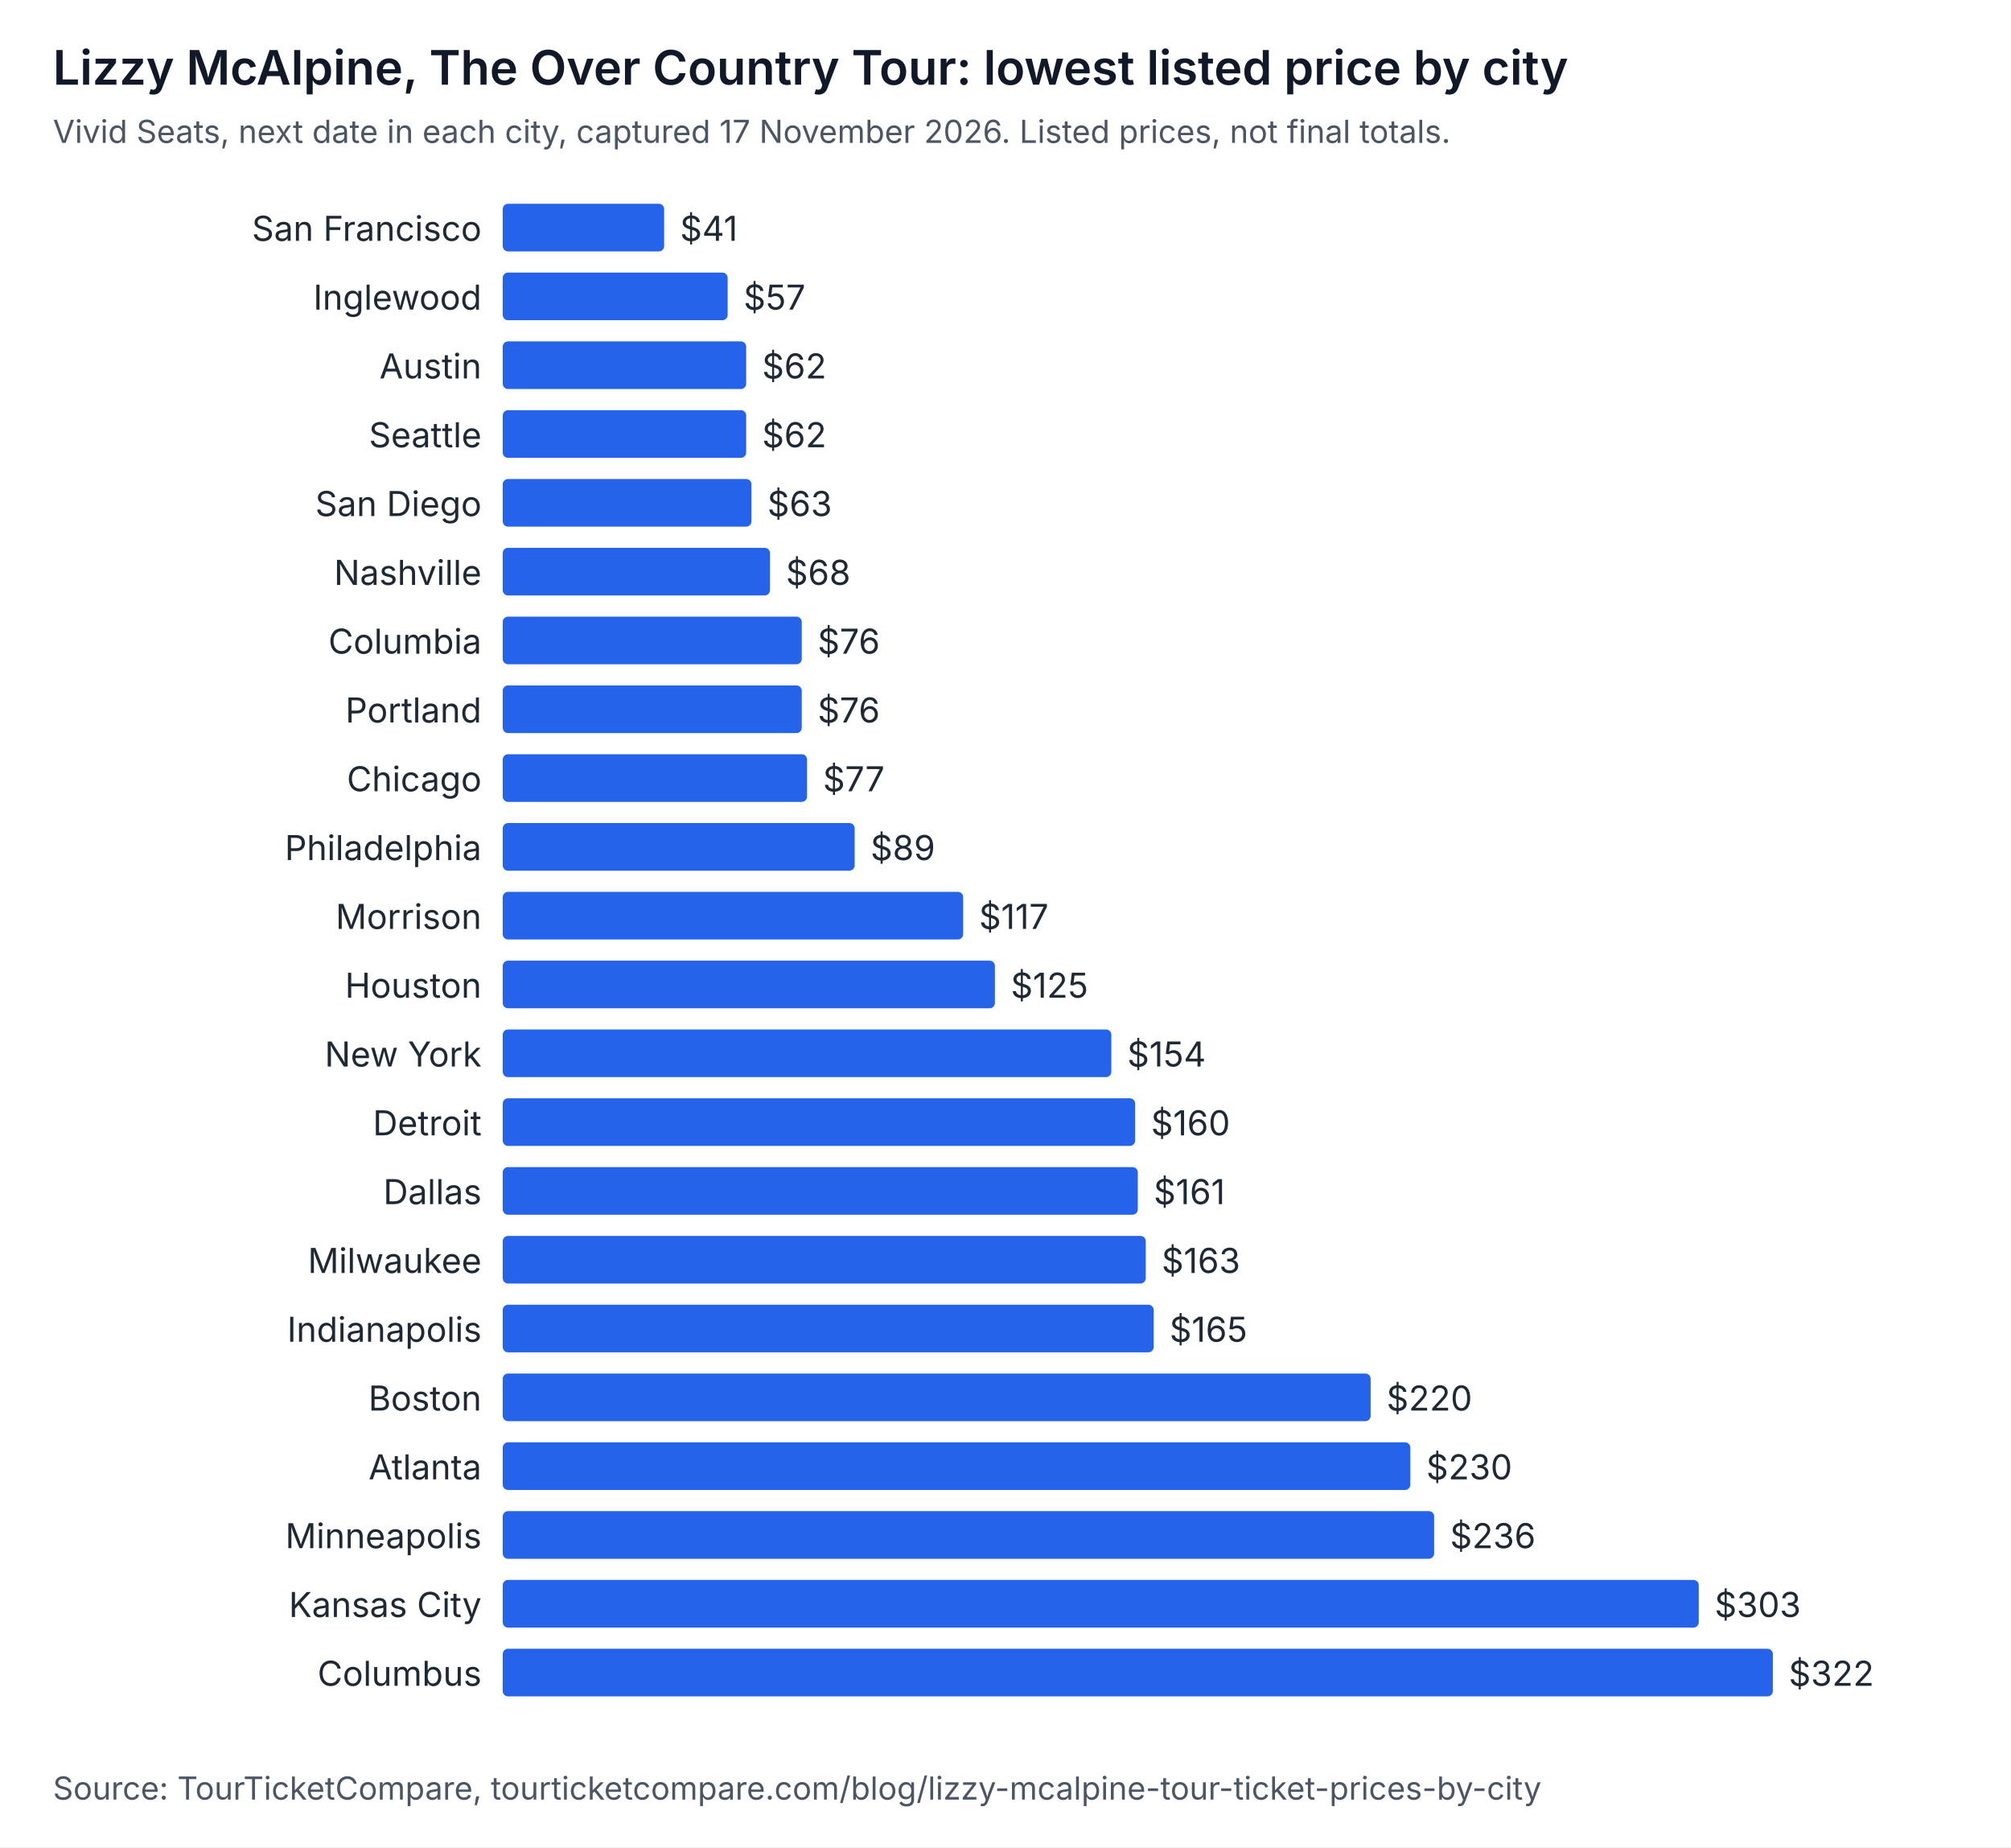
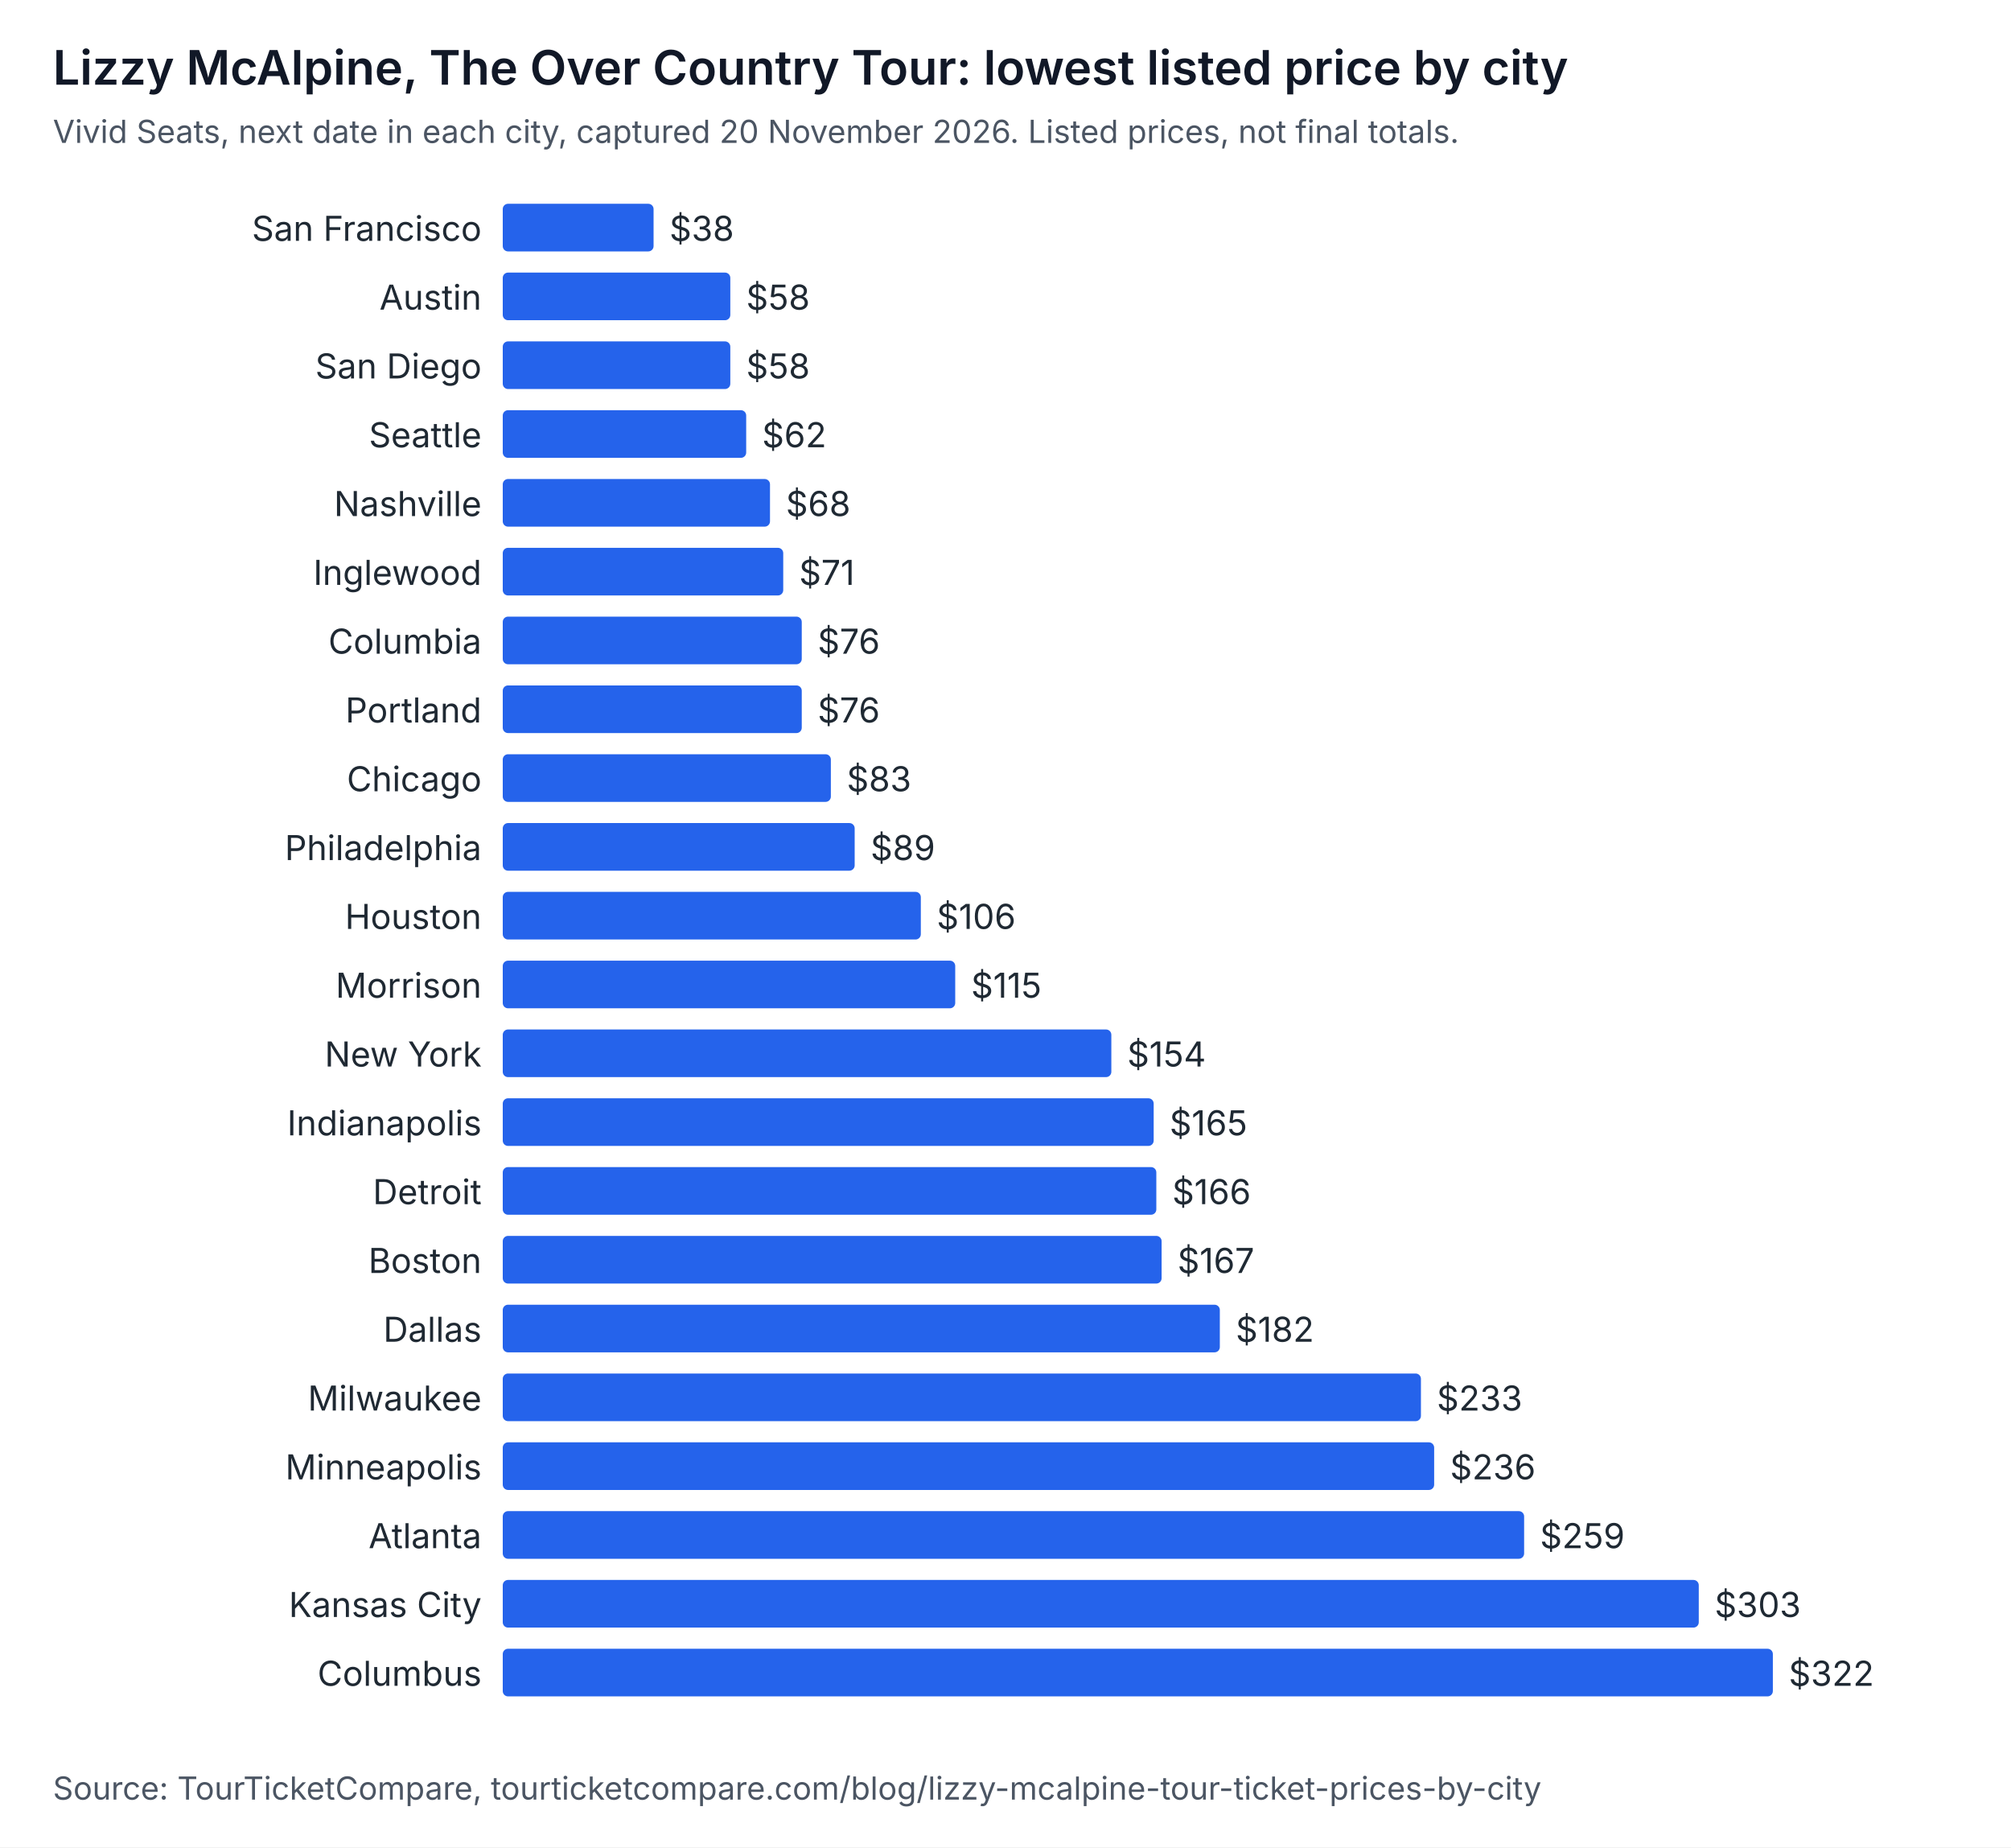
<svg xmlns="http://www.w3.org/2000/svg" width="760" height="698" viewBox="0 0 760 698" role="img" aria-labelledby="t d" font-family="system-ui, -apple-system, Segoe UI, sans-serif">
  <rect width="760" height="698" fill="#ffffff" />
  <text x="20" y="32" font-size="18" font-weight="600" fill="#111827">Lizzy McAlpine, The Over Country Tour: lowest listed price by city</text>
-   <text x="20" y="54" font-size="12" fill="#4b5563">Vivid Seats, next date in each city, captured 17 November 2026. Listed prices, not final totals.</text>
+   <text x="20" y="54" font-size="12" fill="#4b5563">Vivid Seats, next date in each city, captured 20 November 2026. Listed prices, not final totals.</text>
  <text x="182" y="91" text-anchor="end" font-size="13" fill="#1f2933">San Francisco</text>
-   <rect x="190" y="77" width="61" height="18" rx="2" fill="#2563eb" />
-   <text x="257" y="91" font-size="13" fill="#1f2933">$41</text>
-   <text x="182" y="117" text-anchor="end" font-size="13" fill="#1f2933">Inglewood</text>
-   <rect x="190" y="103" width="85" height="18" rx="2" fill="#2563eb" />
-   <text x="281" y="117" font-size="13" fill="#1f2933">$57</text>
-   <text x="182" y="143" text-anchor="end" font-size="13" fill="#1f2933">Austin</text>
-   <rect x="190" y="129" width="92" height="18" rx="2" fill="#2563eb" />
-   <text x="288" y="143" font-size="13" fill="#1f2933">$62</text>
+   <rect x="190" y="77" width="57" height="18" rx="2" fill="#2563eb" />
+   <text x="253" y="91" font-size="13" fill="#1f2933">$38</text>
+   <text x="182" y="117" text-anchor="end" font-size="13" fill="#1f2933">Austin</text>
+   <rect x="190" y="103" width="86" height="18" rx="2" fill="#2563eb" />
+   <text x="282" y="117" font-size="13" fill="#1f2933">$58</text>
+   <text x="182" y="143" text-anchor="end" font-size="13" fill="#1f2933">San Diego</text>
+   <rect x="190" y="129" width="86" height="18" rx="2" fill="#2563eb" />
+   <text x="282" y="143" font-size="13" fill="#1f2933">$58</text>
  <text x="182" y="169" text-anchor="end" font-size="13" fill="#1f2933">Seattle</text>
  <rect x="190" y="155" width="92" height="18" rx="2" fill="#2563eb" />
  <text x="288" y="169" font-size="13" fill="#1f2933">$62</text>
-   <text x="182" y="195" text-anchor="end" font-size="13" fill="#1f2933">San Diego</text>
-   <rect x="190" y="181" width="94" height="18" rx="2" fill="#2563eb" />
-   <text x="290" y="195" font-size="13" fill="#1f2933">$63</text>
-   <text x="182" y="221" text-anchor="end" font-size="13" fill="#1f2933">Nashville</text>
-   <rect x="190" y="207" width="101" height="18" rx="2" fill="#2563eb" />
-   <text x="297" y="221" font-size="13" fill="#1f2933">$68</text>
+   <text x="182" y="195" text-anchor="end" font-size="13" fill="#1f2933">Nashville</text>
+   <rect x="190" y="181" width="101" height="18" rx="2" fill="#2563eb" />
+   <text x="297" y="195" font-size="13" fill="#1f2933">$68</text>
+   <text x="182" y="221" text-anchor="end" font-size="13" fill="#1f2933">Inglewood</text>
+   <rect x="190" y="207" width="106" height="18" rx="2" fill="#2563eb" />
+   <text x="302" y="221" font-size="13" fill="#1f2933">$71</text>
  <text x="182" y="247" text-anchor="end" font-size="13" fill="#1f2933">Columbia</text>
  <rect x="190" y="233" width="113" height="18" rx="2" fill="#2563eb" />
  <text x="309" y="247" font-size="13" fill="#1f2933">$76</text>
  <text x="182" y="273" text-anchor="end" font-size="13" fill="#1f2933">Portland</text>
  <rect x="190" y="259" width="113" height="18" rx="2" fill="#2563eb" />
  <text x="309" y="273" font-size="13" fill="#1f2933">$76</text>
  <text x="182" y="299" text-anchor="end" font-size="13" fill="#1f2933">Chicago</text>
-   <rect x="190" y="285" width="115" height="18" rx="2" fill="#2563eb" />
-   <text x="311" y="299" font-size="13" fill="#1f2933">$77</text>
+   <rect x="190" y="285" width="124" height="18" rx="2" fill="#2563eb" />
+   <text x="320" y="299" font-size="13" fill="#1f2933">$83</text>
  <text x="182" y="325" text-anchor="end" font-size="13" fill="#1f2933">Philadelphia</text>
  <rect x="190" y="311" width="133" height="18" rx="2" fill="#2563eb" />
  <text x="329" y="325" font-size="13" fill="#1f2933">$89</text>
-   <text x="182" y="351" text-anchor="end" font-size="13" fill="#1f2933">Morrison</text>
-   <rect x="190" y="337" width="174" height="18" rx="2" fill="#2563eb" />
-   <text x="370" y="351" font-size="13" fill="#1f2933">$117</text>
-   <text x="182" y="377" text-anchor="end" font-size="13" fill="#1f2933">Houston</text>
-   <rect x="190" y="363" width="186" height="18" rx="2" fill="#2563eb" />
-   <text x="382" y="377" font-size="13" fill="#1f2933">$125</text>
+   <text x="182" y="351" text-anchor="end" font-size="13" fill="#1f2933">Houston</text>
+   <rect x="190" y="337" width="158" height="18" rx="2" fill="#2563eb" />
+   <text x="354" y="351" font-size="13" fill="#1f2933">$106</text>
+   <text x="182" y="377" text-anchor="end" font-size="13" fill="#1f2933">Morrison</text>
+   <rect x="190" y="363" width="171" height="18" rx="2" fill="#2563eb" />
+   <text x="367" y="377" font-size="13" fill="#1f2933">$115</text>
  <text x="182" y="403" text-anchor="end" font-size="13" fill="#1f2933">New York</text>
  <rect x="190" y="389" width="230" height="18" rx="2" fill="#2563eb" />
  <text x="426" y="403" font-size="13" fill="#1f2933">$154</text>
-   <text x="182" y="429" text-anchor="end" font-size="13" fill="#1f2933">Detroit</text>
-   <rect x="190" y="415" width="239" height="18" rx="2" fill="#2563eb" />
-   <text x="435" y="429" font-size="13" fill="#1f2933">$160</text>
-   <text x="182" y="455" text-anchor="end" font-size="13" fill="#1f2933">Dallas</text>
-   <rect x="190" y="441" width="240" height="18" rx="2" fill="#2563eb" />
-   <text x="436" y="455" font-size="13" fill="#1f2933">$161</text>
-   <text x="182" y="481" text-anchor="end" font-size="13" fill="#1f2933">Milwaukee</text>
-   <rect x="190" y="467" width="243" height="18" rx="2" fill="#2563eb" />
-   <text x="439" y="481" font-size="13" fill="#1f2933">$163</text>
-   <text x="182" y="507" text-anchor="end" font-size="13" fill="#1f2933">Indianapolis</text>
-   <rect x="190" y="493" width="246" height="18" rx="2" fill="#2563eb" />
-   <text x="442" y="507" font-size="13" fill="#1f2933">$165</text>
-   <text x="182" y="533" text-anchor="end" font-size="13" fill="#1f2933">Boston</text>
-   <rect x="190" y="519" width="328" height="18" rx="2" fill="#2563eb" />
-   <text x="524" y="533" font-size="13" fill="#1f2933">$220</text>
-   <text x="182" y="559" text-anchor="end" font-size="13" fill="#1f2933">Atlanta</text>
-   <rect x="190" y="545" width="343" height="18" rx="2" fill="#2563eb" />
-   <text x="539" y="559" font-size="13" fill="#1f2933">$230</text>
-   <text x="182" y="585" text-anchor="end" font-size="13" fill="#1f2933">Minneapolis</text>
-   <rect x="190" y="571" width="352" height="18" rx="2" fill="#2563eb" />
-   <text x="548" y="585" font-size="13" fill="#1f2933">$236</text>
+   <text x="182" y="429" text-anchor="end" font-size="13" fill="#1f2933">Indianapolis</text>
+   <rect x="190" y="415" width="246" height="18" rx="2" fill="#2563eb" />
+   <text x="442" y="429" font-size="13" fill="#1f2933">$165</text>
+   <text x="182" y="455" text-anchor="end" font-size="13" fill="#1f2933">Detroit</text>
+   <rect x="190" y="441" width="247" height="18" rx="2" fill="#2563eb" />
+   <text x="443" y="455" font-size="13" fill="#1f2933">$166</text>
+   <text x="182" y="481" text-anchor="end" font-size="13" fill="#1f2933">Boston</text>
+   <rect x="190" y="467" width="249" height="18" rx="2" fill="#2563eb" />
+   <text x="445" y="481" font-size="13" fill="#1f2933">$167</text>
+   <text x="182" y="507" text-anchor="end" font-size="13" fill="#1f2933">Dallas</text>
+   <rect x="190" y="493" width="271" height="18" rx="2" fill="#2563eb" />
+   <text x="467" y="507" font-size="13" fill="#1f2933">$182</text>
+   <text x="182" y="533" text-anchor="end" font-size="13" fill="#1f2933">Milwaukee</text>
+   <rect x="190" y="519" width="347" height="18" rx="2" fill="#2563eb" />
+   <text x="543" y="533" font-size="13" fill="#1f2933">$233</text>
+   <text x="182" y="559" text-anchor="end" font-size="13" fill="#1f2933">Minneapolis</text>
+   <rect x="190" y="545" width="352" height="18" rx="2" fill="#2563eb" />
+   <text x="548" y="559" font-size="13" fill="#1f2933">$236</text>
+   <text x="182" y="585" text-anchor="end" font-size="13" fill="#1f2933">Atlanta</text>
+   <rect x="190" y="571" width="386" height="18" rx="2" fill="#2563eb" />
+   <text x="582" y="585" font-size="13" fill="#1f2933">$259</text>
  <text x="182" y="611" text-anchor="end" font-size="13" fill="#1f2933">Kansas City</text>
  <rect x="190" y="597" width="452" height="18" rx="2" fill="#2563eb" />
  <text x="648" y="611" font-size="13" fill="#1f2933">$303</text>
  <text x="182" y="637" text-anchor="end" font-size="13" fill="#1f2933">Columbus</text>
  <rect x="190" y="623" width="480" height="18" rx="2" fill="#2563eb" />
  <text x="676" y="637" font-size="13" fill="#1f2933">$322</text>
  <text x="20" y="680" font-size="12" fill="#4b5563">Source: TourTicketCompare, tourticketcompare.com/blog/lizzy-mcalpine-tour-ticket-prices-by-city</text>
</svg>
